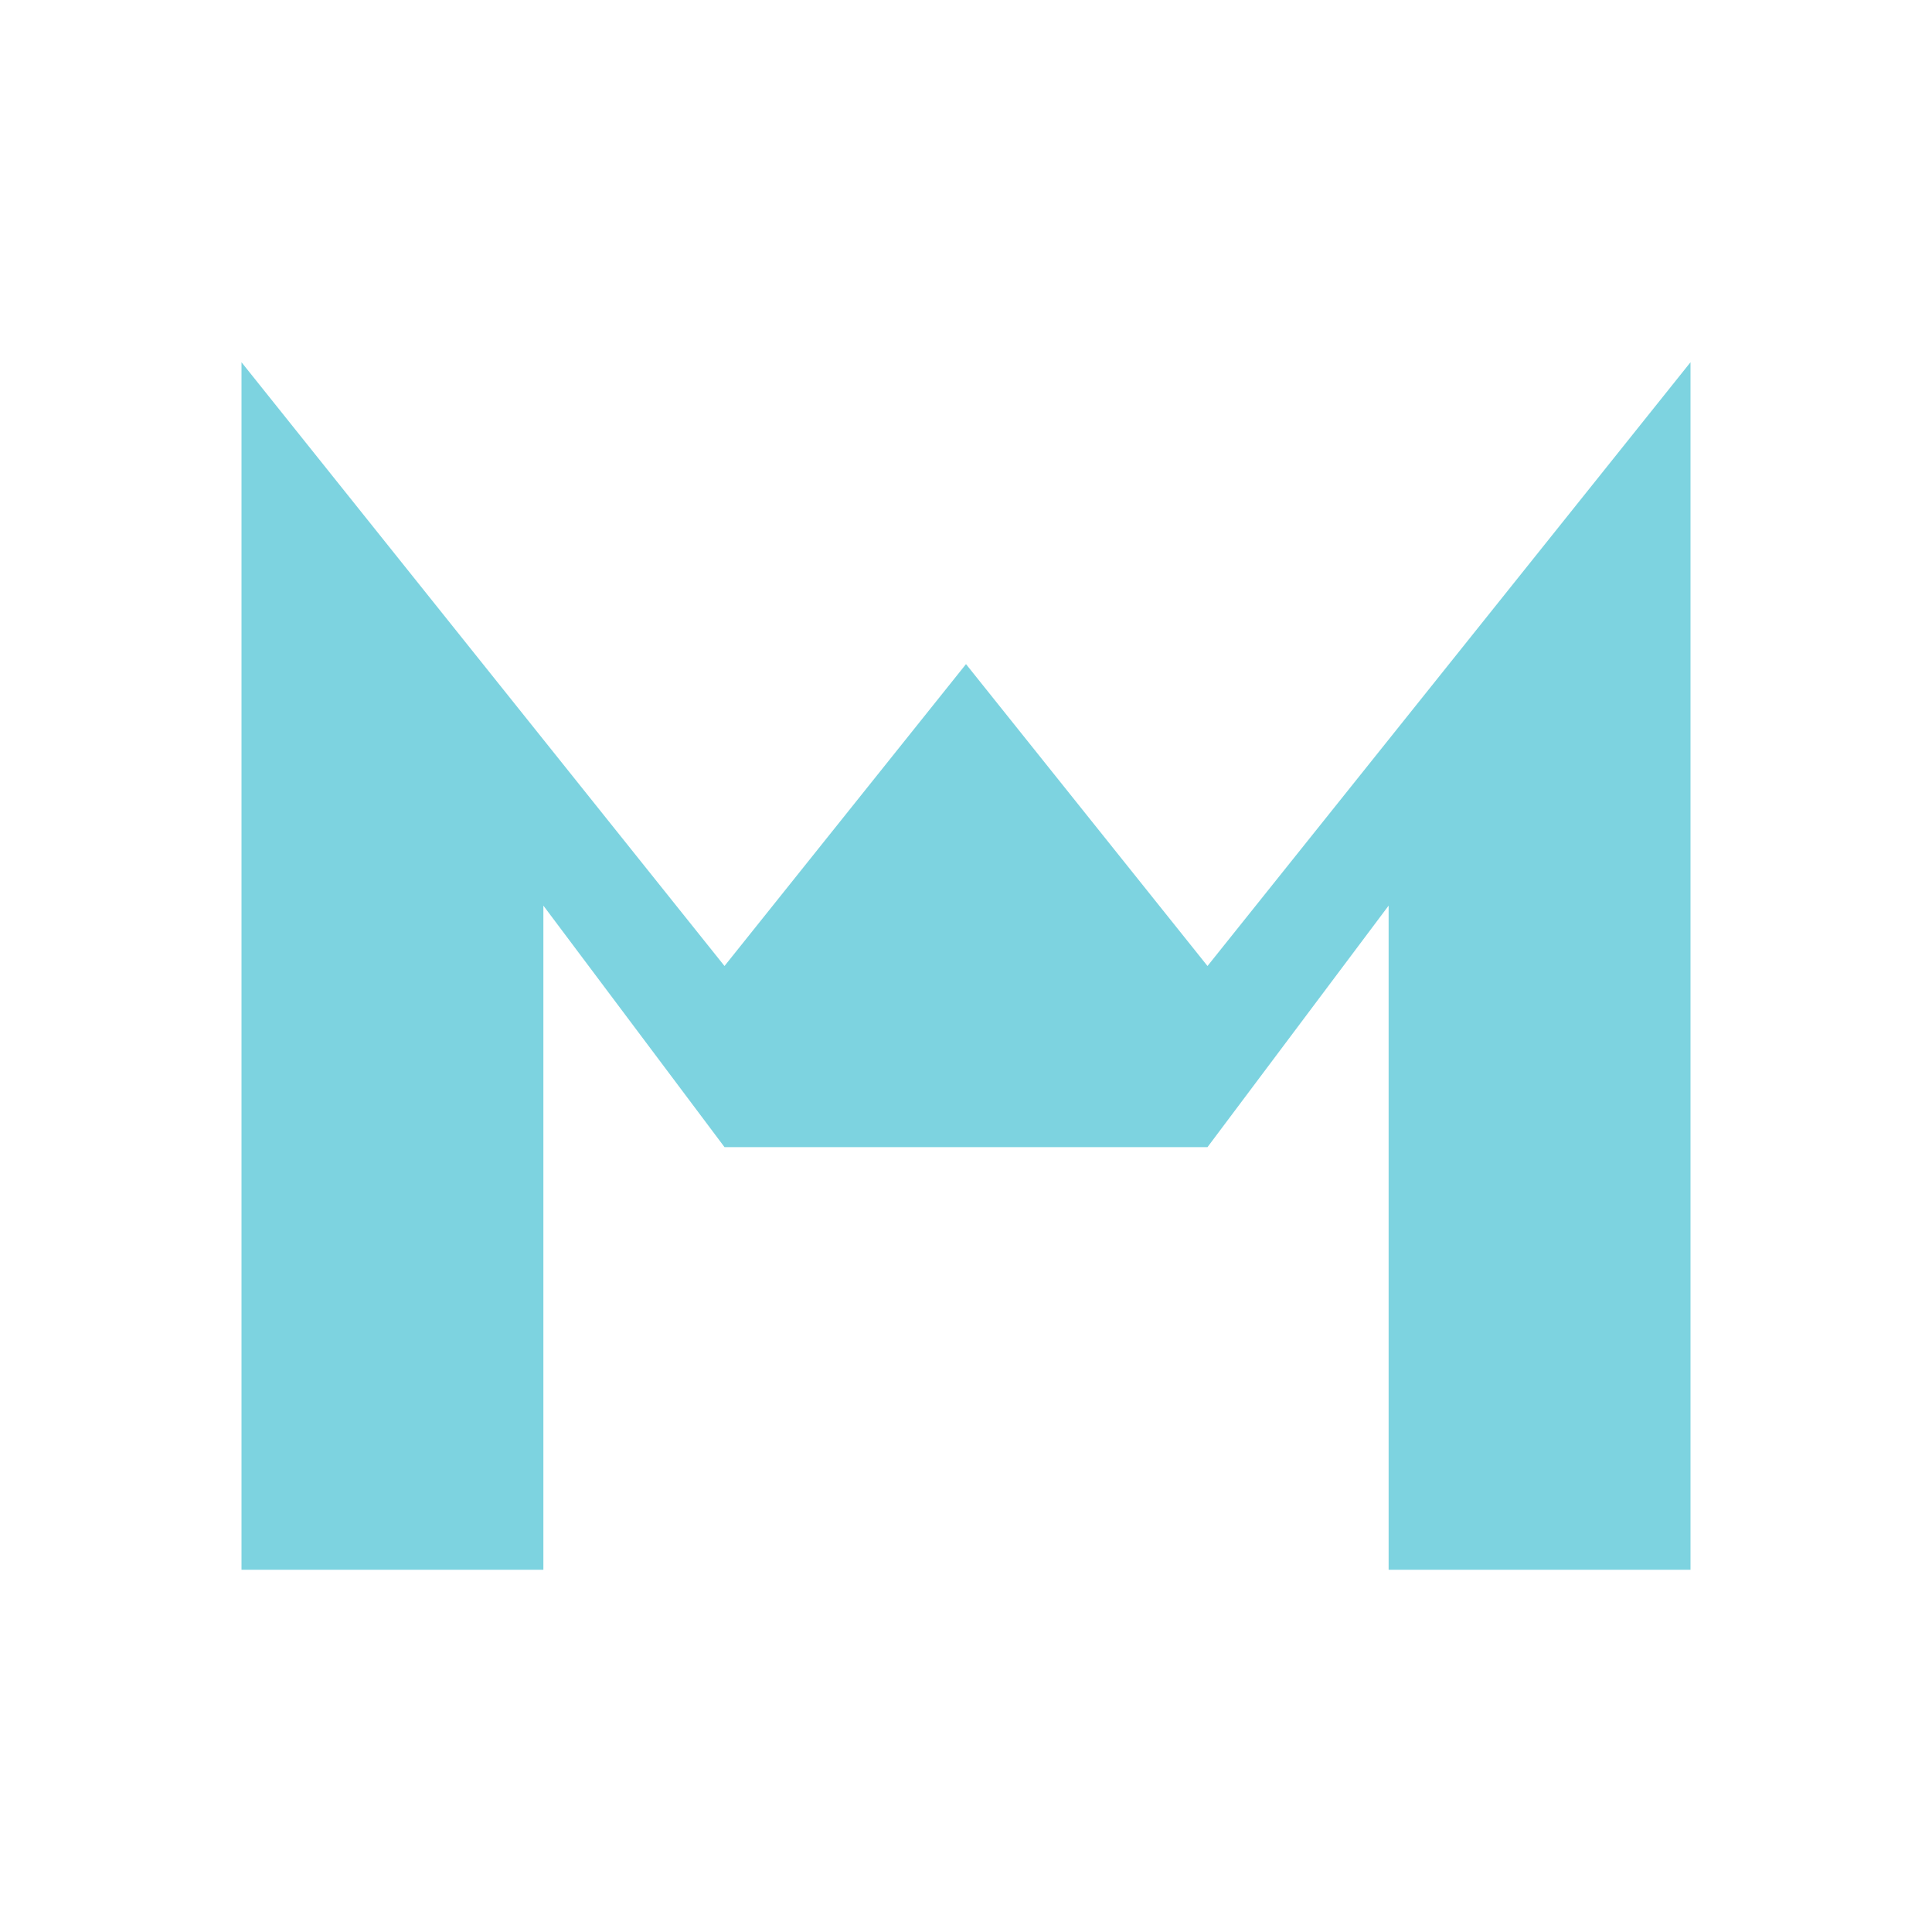
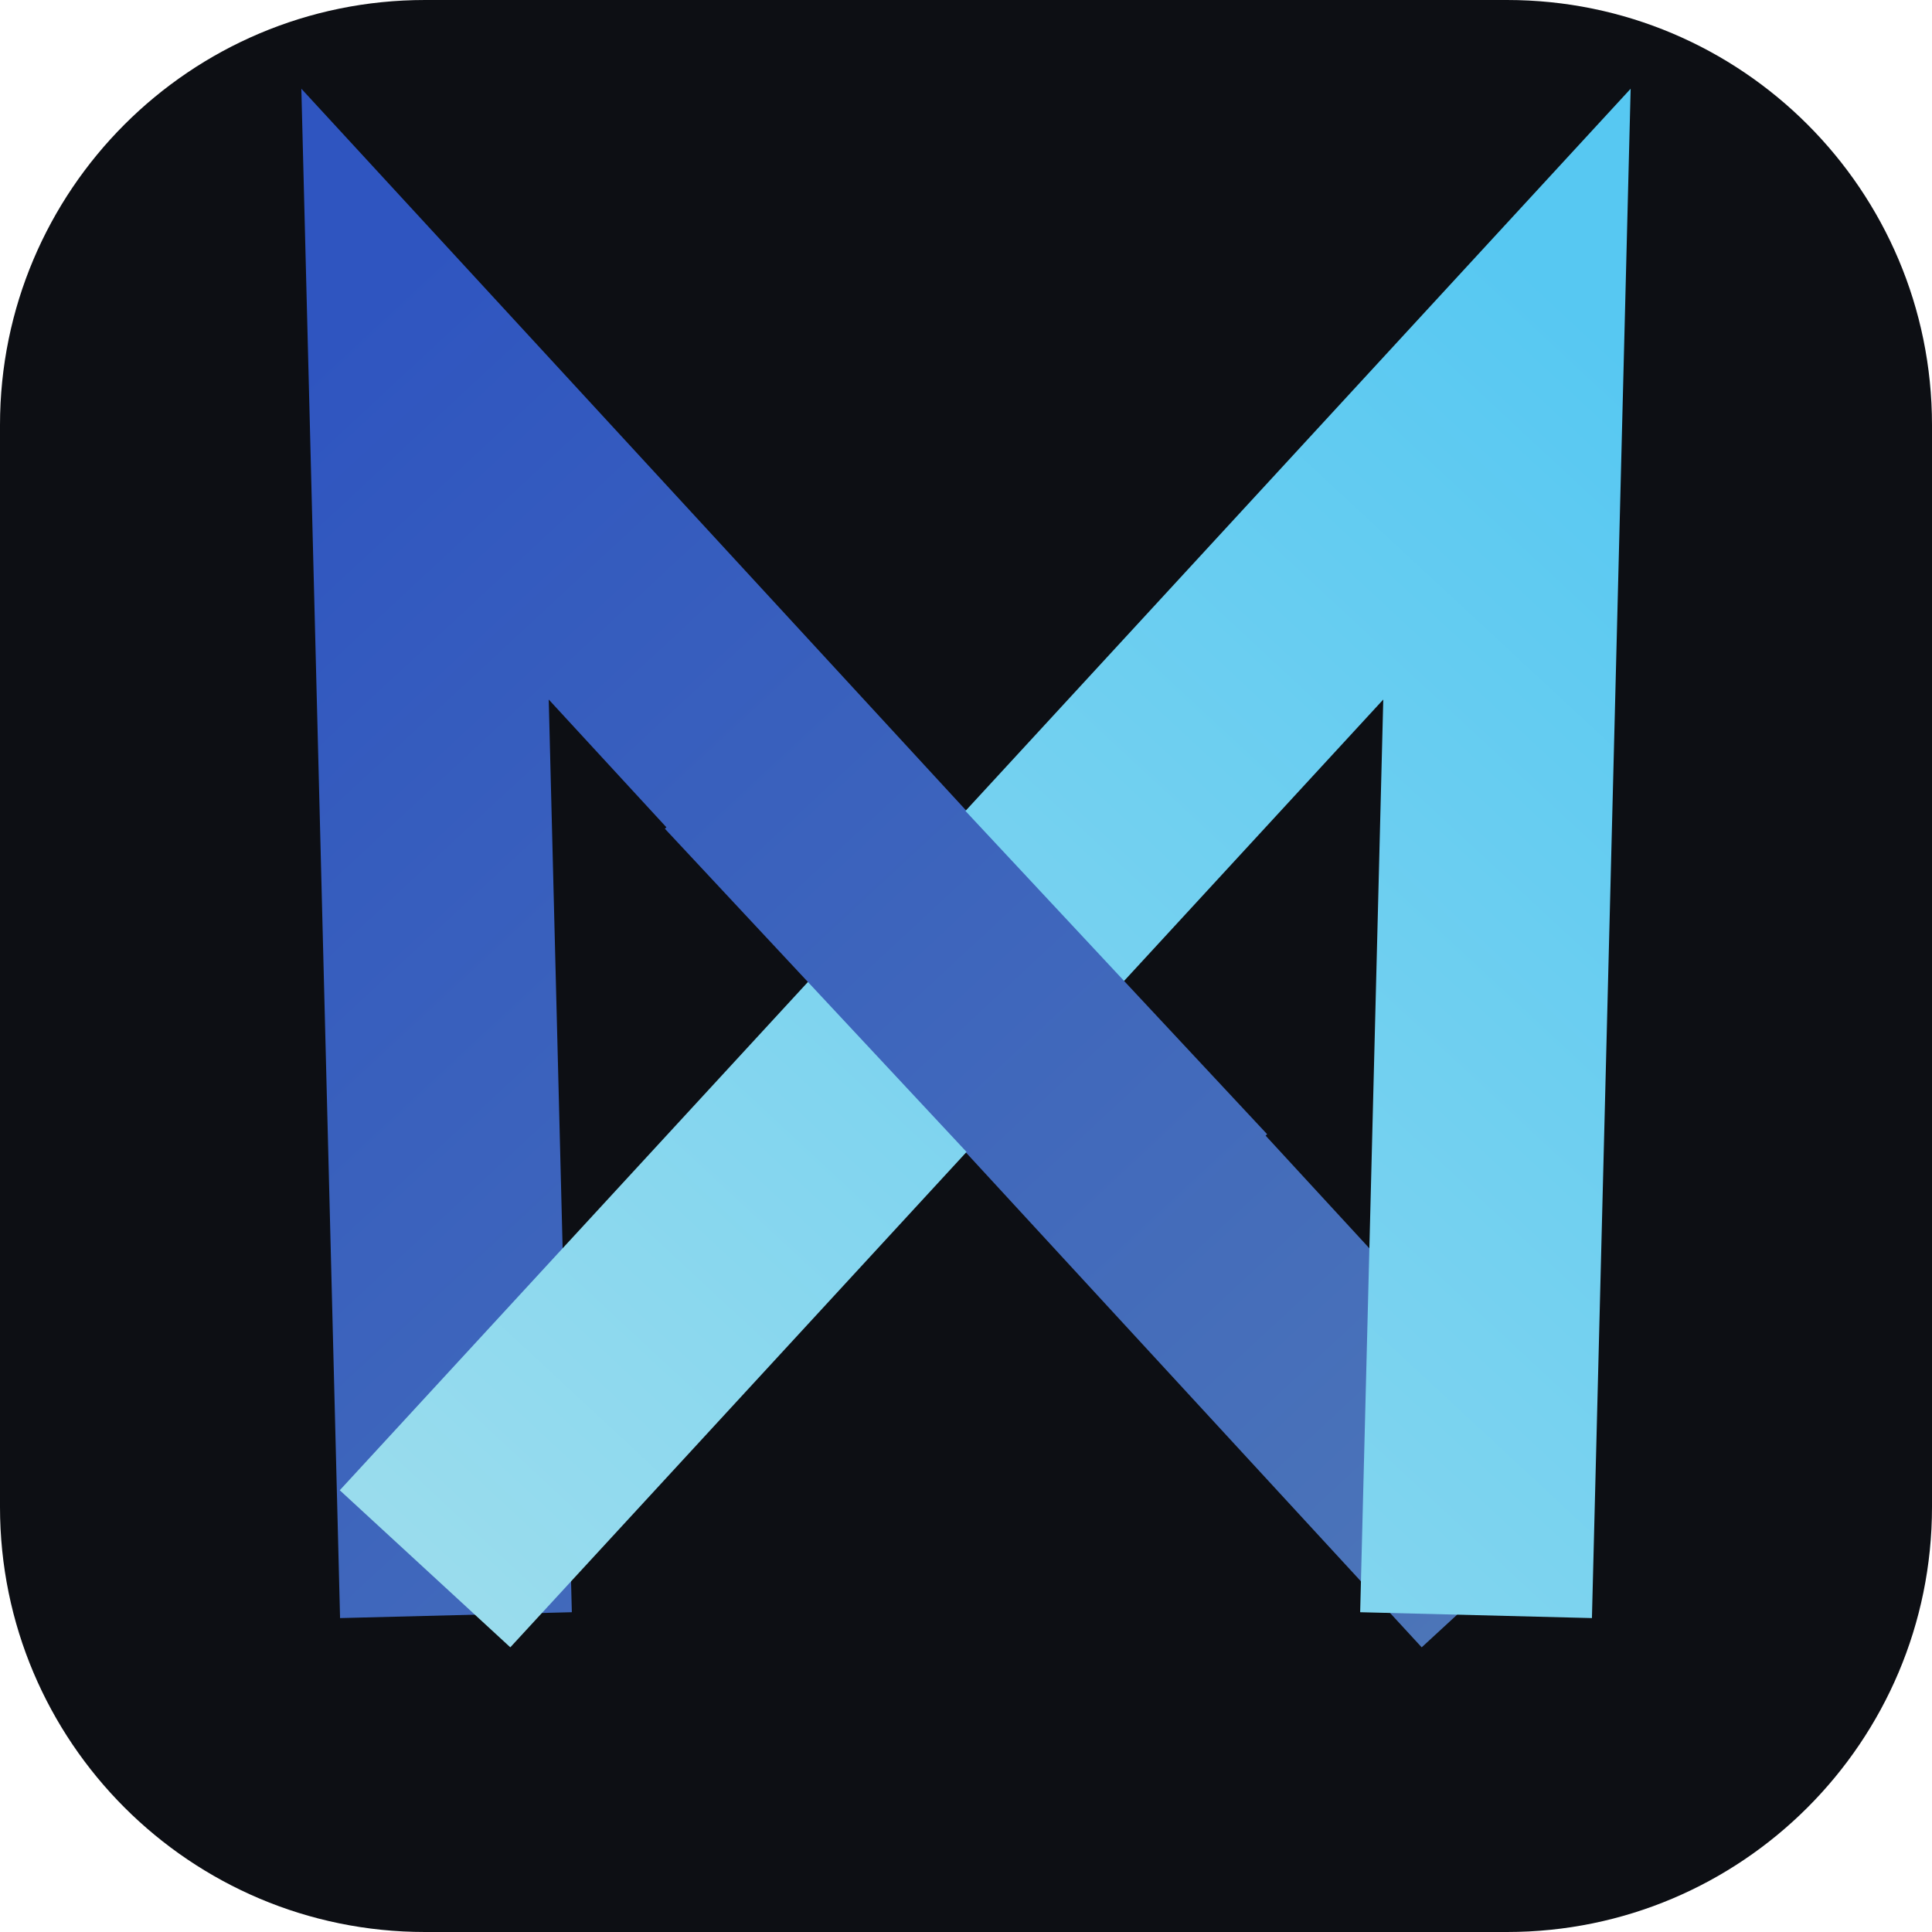
- <svg xmlns="http://www.w3.org/2000/svg" viewBox="0 0 32 32">
-   <path d="M4 26V6l8 10 4-5 4 5 8-10v20h-5V15l-3 4h-8l-3-4v11z" fill="#7dd3e0" />
+ <svg xmlns="http://www.w3.org/2000/svg" viewBox="0 0 100 100">
+   <defs>
+     <linearGradient id="mRoyal" x1="10" y1="8" x2="88" y2="92" gradientUnits="userSpaceOnUse">
+       <stop offset="0" stop-color="#2f55c0" />
+       <stop offset="1" stop-color="#4d76b8" />
+     </linearGradient>
+     <linearGradient id="mCyan" x1="90" y1="8" x2="12" y2="92" gradientUnits="userSpaceOnUse">
+       <stop offset="0" stop-color="#57c8f2" />
+       <stop offset="1" stop-color="#9cdded" />
+     </linearGradient>
+   </defs>
+   <rect width="100" height="100" rx="22" fill="#0d0f14" />
+   <g fill="none" stroke-linejoin="miter" stroke-miterlimit="4" transform="translate(50 50) scale(0.8) translate(-50 -50)">
+     <polyline points="17,92 15,13 85,89" stroke="url(#mRoyal)" stroke-width="15" />
+     <polyline points="83,92 85,13 15,89" stroke="url(#mCyan)" stroke-width="15" />
+     <line x1="36" y1="36" x2="64" y2="66" stroke="url(#mRoyal)" stroke-width="15" />
+   </g>
</svg>
